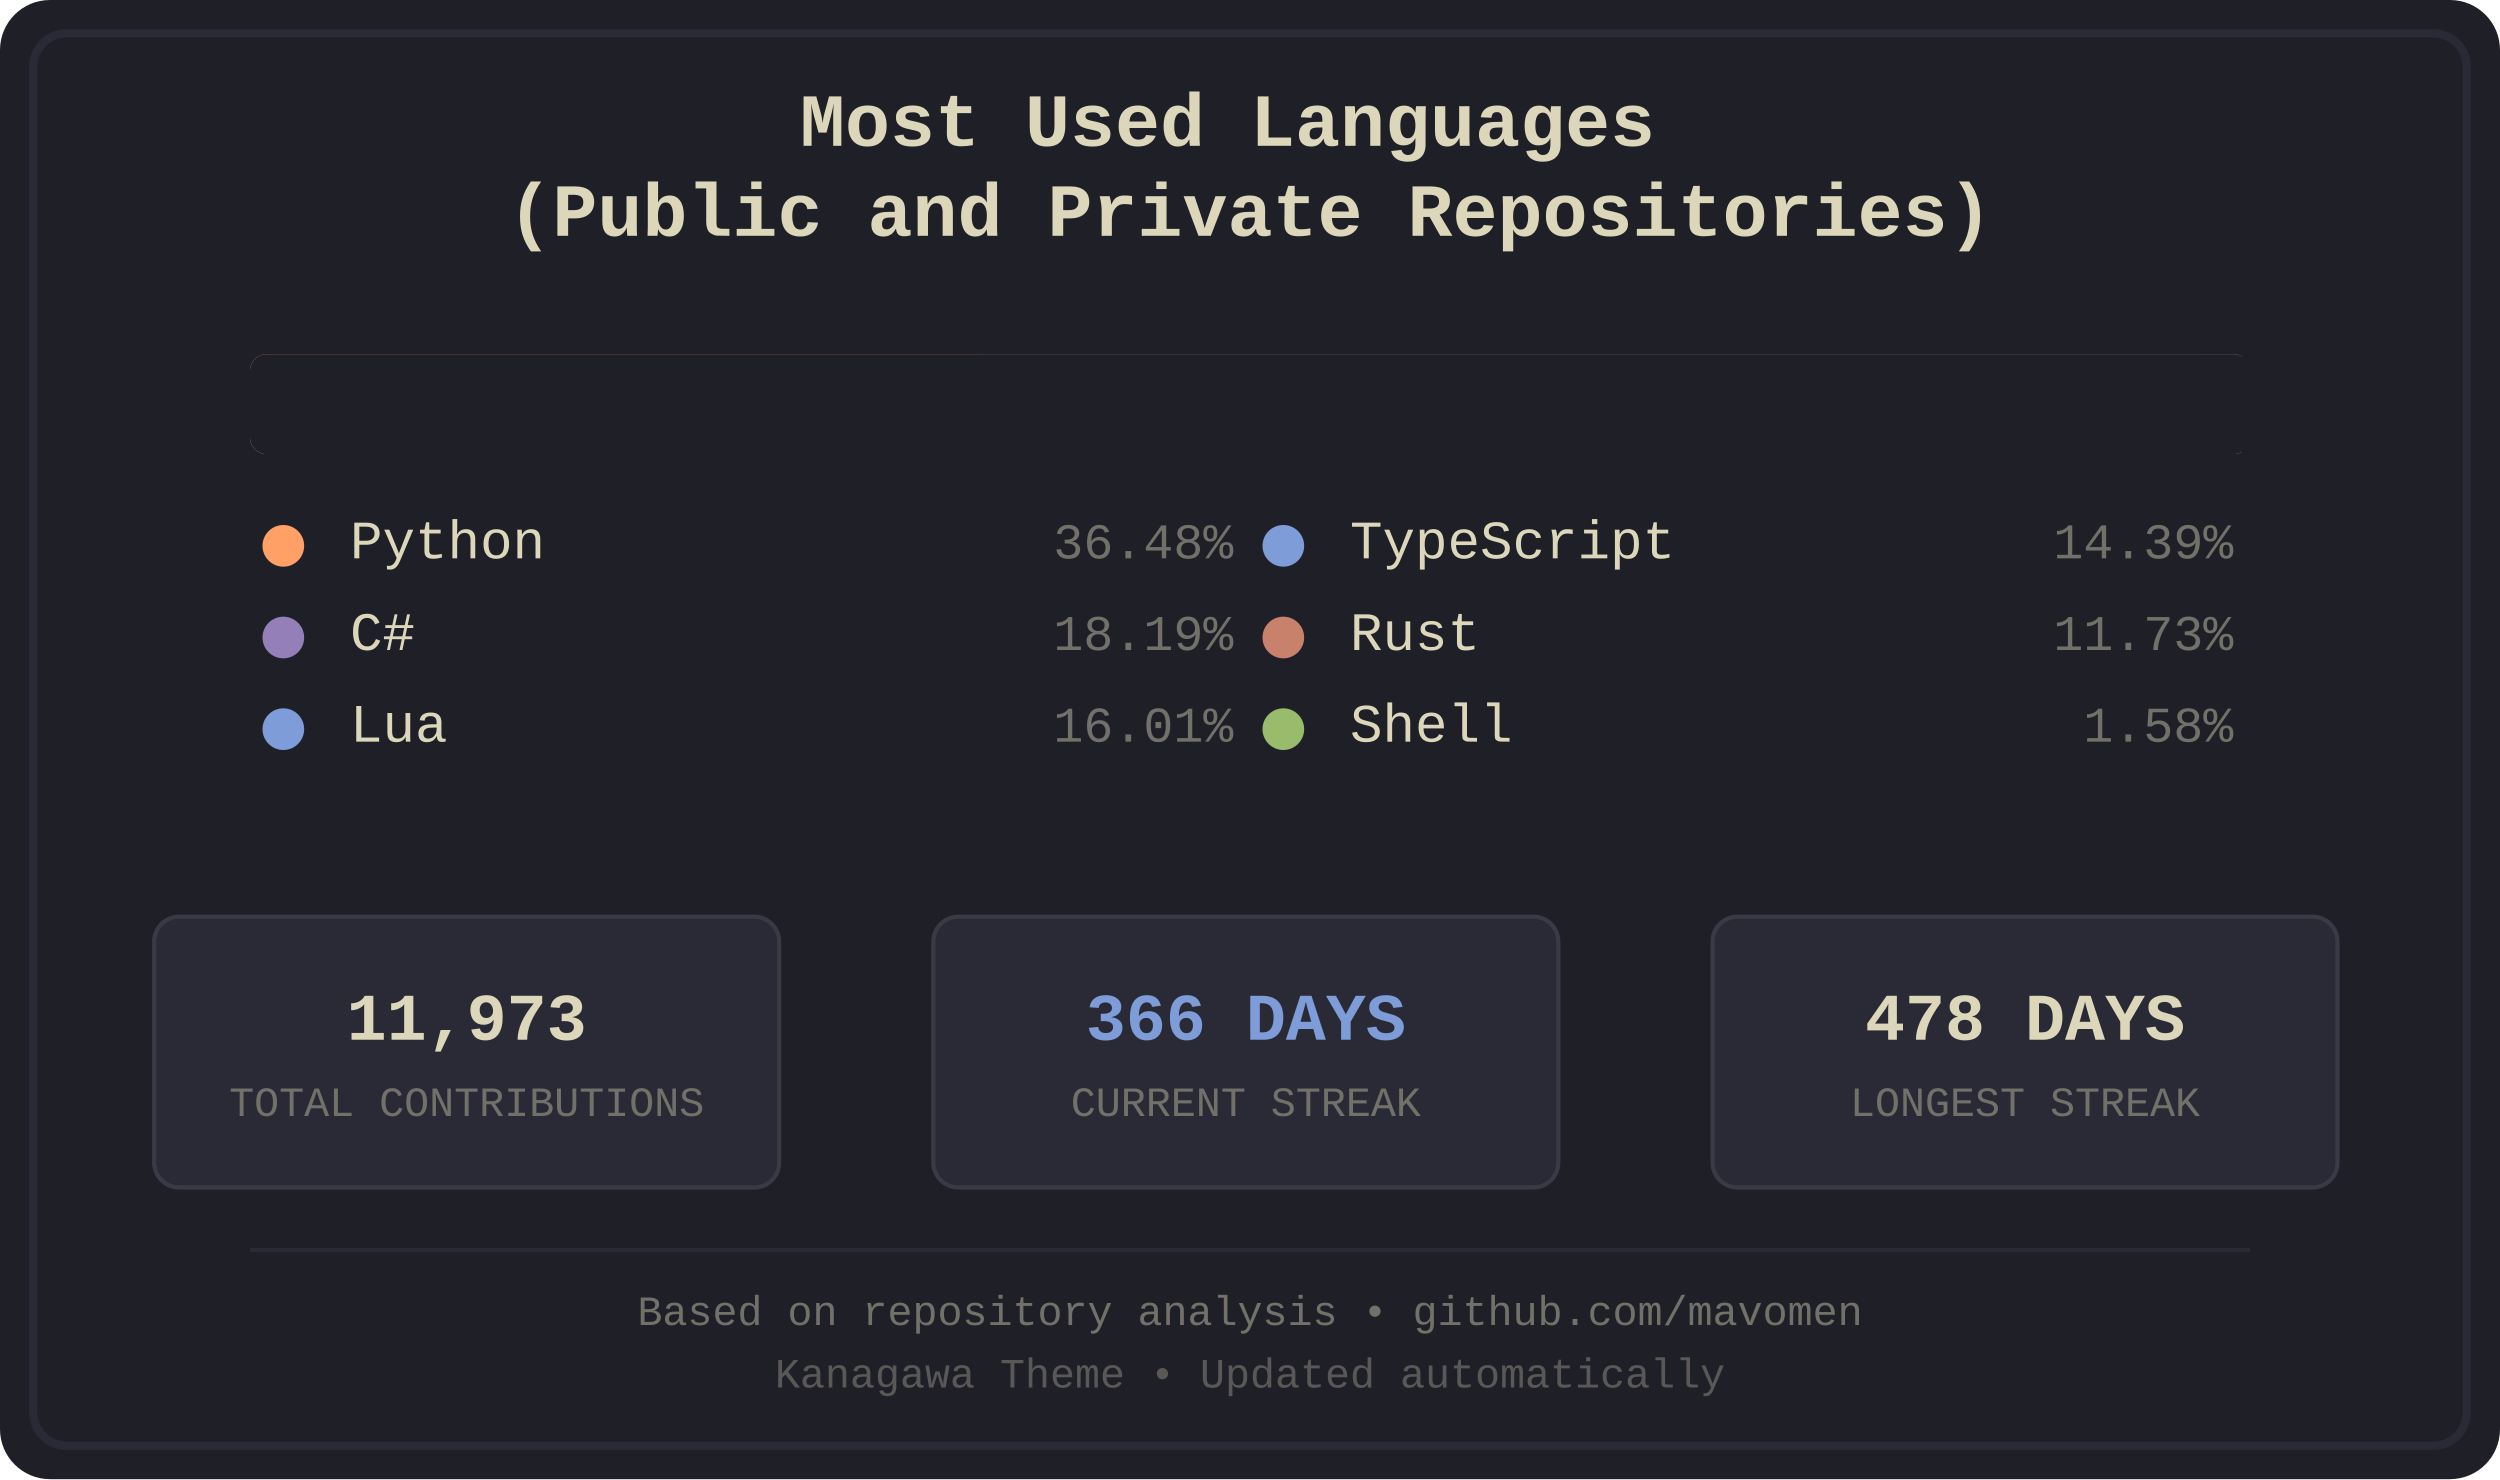
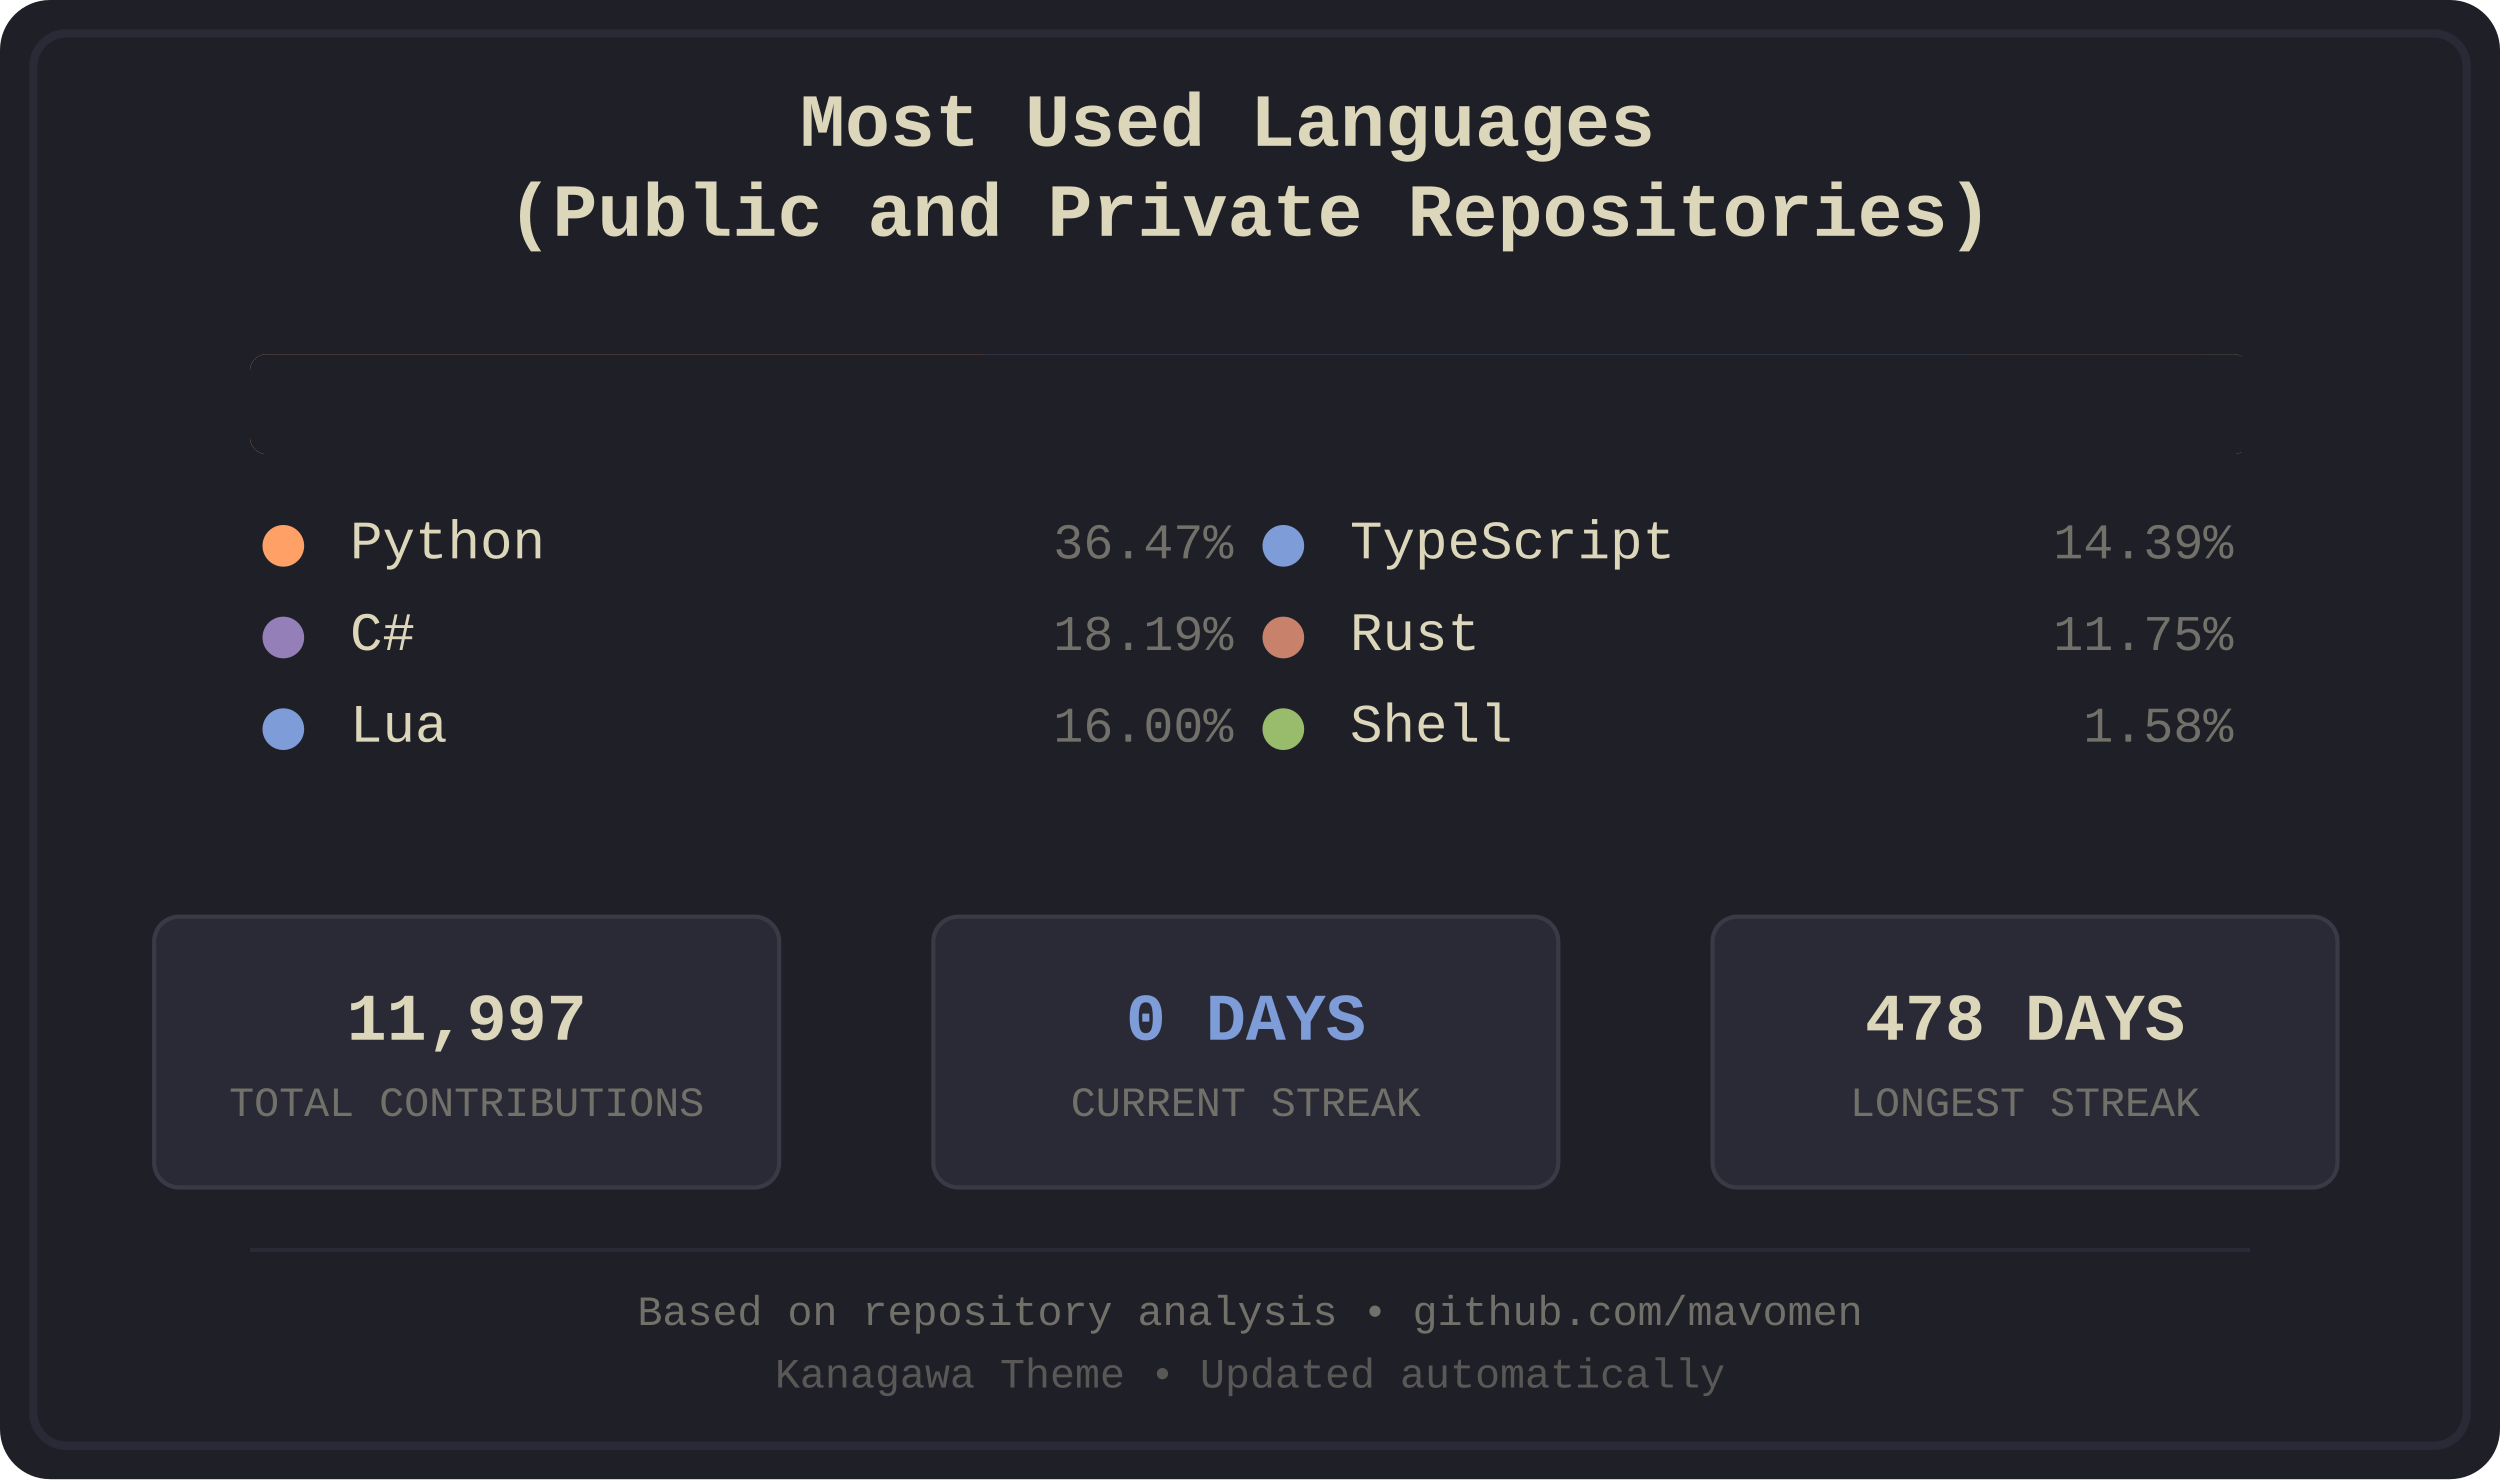
<svg xmlns="http://www.w3.org/2000/svg" width="600" height="355" viewBox="0 0 600 355">
  <defs>
    <style>
.bg-primary { fill: #1f1f28; }
.bg-secondary { fill: #16161d; }
.fg-primary { fill: #dcd7ba; }
.fg-secondary { fill: #727169; }
.border { stroke: #2a2a37; }
.font-title { font-family: 'Courier New', monospace; font-size: 18px; font-weight: bold; }
.font-lang { font-family: 'Courier New', monospace; font-size: 13px; }
.font-percent { font-family: 'Courier New', monospace; font-size: 12px; }
.font-footer { font-family: 'Courier New', monospace; font-size: 10px; }
.stat-box { fill: #2a2a37; stroke: #3a3a47; stroke-width: 1; rx: 6; ry: 6; }
.stat-value { font-family: 'Courier New', monospace; font-size: 16px; font-weight: bold; }
.stat-label { font-family: 'Courier New', monospace; font-size: 10px; }
.python { fill: #ffa066; }
.csharp { fill: #957fb8; }
.lua { fill: #7e9cd8; }
.typescript { fill: #7e9cd8; }
.rust { fill: #c8826b; }
.shell { fill: #98bb6c; }
</style>
    <clipPath id="barClip">
      <rect x="60" y="85" width="480" height="24" rx="4" ry="4" />
    </clipPath>
  </defs>
  <rect width="600" height="355" fill="#1f1f28" rx="12" />
  <rect x="8" y="8" width="584" height="339" fill="none" stroke="#2a2a37" stroke-width="2" rx="8" />
  <text x="300.0" y="35" text-anchor="middle" fill="#dcd7ba" class="font-title">
    <tspan x="300.0" dy="0">Most Used Languages</tspan>
    <tspan x="300.0" dy="1.2em">(Public and Private Repositories)</tspan>
  </text>
  <g id="language-bar" clip-path="url(#barClip)" shape-rendering="crispEdges">
    <rect x="60" y="85" width="176" height="24" class="python" />
    <rect x="236" y="85" width="88" height="24" class="csharp" />
    <rect x="324" y="85" width="78" height="24" class="lua" />
    <rect x="402" y="85" width="70" height="24" class="typescript" />
    <rect x="472" y="85" width="57" height="24" class="rust" />
    <rect x="529" y="85" width="9" height="24" class="shell" />
  </g>
  <rect x="60" y="85" width="480" height="24" fill="#1f1f28" rx="4">
    <animate attributeName="width" from="480" to="0" dur="1.2s" fill="freeze" />
  </rect>
  <g transform="translate(60.0, 134)">
    <circle cx="8" cy="-3" r="5" class="python" />
    <text x="24" y="0" class="fg-primary font-lang">Python</text>
-     <text x="236.0" y="0" class="fg-secondary font-percent" text-anchor="end">36.48%</text>
+     <text x="236.0" y="0" class="fg-secondary font-percent" text-anchor="end">36.47%</text>
  </g>
  <g transform="translate(60.0, 156)">
    <circle cx="8" cy="-3" r="5" class="csharp" />
    <text x="24" y="0" class="fg-primary font-lang">C#</text>
    <text x="236.0" y="0" class="fg-secondary font-percent" text-anchor="end">18.19%</text>
  </g>
  <g transform="translate(60.0, 178)">
    <circle cx="8" cy="-3" r="5" class="lua" />
    <text x="24" y="0" class="fg-primary font-lang">Lua</text>
-     <text x="236.0" y="0" class="fg-secondary font-percent" text-anchor="end">16.01%</text>
+     <text x="236.0" y="0" class="fg-secondary font-percent" text-anchor="end">16.00%</text>
  </g>
  <g transform="translate(300.0, 134)">
    <circle cx="8" cy="-3" r="5" class="typescript" />
    <text x="24" y="0" class="fg-primary font-lang">TypeScript</text>
    <text x="236.0" y="0" class="fg-secondary font-percent" text-anchor="end">14.39%</text>
  </g>
  <g transform="translate(300.0, 156)">
    <circle cx="8" cy="-3" r="5" class="rust" />
    <text x="24" y="0" class="fg-primary font-lang">Rust</text>
-     <text x="236.0" y="0" class="fg-secondary font-percent" text-anchor="end">11.73%</text>
+     <text x="236.0" y="0" class="fg-secondary font-percent" text-anchor="end">11.75%</text>
  </g>
  <g transform="translate(300.0, 178)">
    <circle cx="8" cy="-3" r="5" class="shell" />
    <text x="24" y="0" class="fg-primary font-lang">Shell</text>
    <text x="236.0" y="0" class="fg-secondary font-percent" text-anchor="end">1.58%</text>
  </g>
  <rect x="37" y="220" width="150" height="65" class="stat-box" />
-   <text x="112.0" y="245" text-anchor="middle" dominant-baseline="middle" fill="#dcd7ba" class="stat-value">11,973</text>
+   <text x="112.0" y="245" text-anchor="middle" dominant-baseline="middle" fill="#dcd7ba" class="stat-value">11,997</text>
  <text x="112.0" y="265" text-anchor="middle" dominant-baseline="middle" fill="#727169" class="stat-label">TOTAL CONTRIBUTIONS</text>
  <rect x="224" y="220" width="150" height="65" class="stat-box" />
-   <text x="299.0" y="245" text-anchor="middle" dominant-baseline="middle" fill="#7e9cd8" class="stat-value">366 DAYS</text>
+   <text x="299.0" y="245" text-anchor="middle" dominant-baseline="middle" fill="#7e9cd8" class="stat-value">0 DAYS</text>
  <text x="299.0" y="265" text-anchor="middle" dominant-baseline="middle" fill="#727169" class="stat-label">CURRENT STREAK</text>
  <rect x="411" y="220" width="150" height="65" class="stat-box" />
  <text x="486.0" y="245" text-anchor="middle" dominant-baseline="middle" fill="#dcd7ba" class="stat-value">478 DAYS</text>
  <text x="486.0" y="265" text-anchor="middle" dominant-baseline="middle" fill="#727169" class="stat-label">LONGEST STREAK</text>
  <line x1="60" y1="300" x2="540" y2="300" stroke="#2a2a37" stroke-width="1" />
  <text x="300.0" y="318" text-anchor="middle" class="fg-secondary font-footer">Based on repository analysis • github.com/mavomen</text>
  <text x="300.0" y="333" text-anchor="middle" class="fg-secondary font-footer" opacity="0.7">Kanagawa Theme • Updated automatically</text>
</svg>
